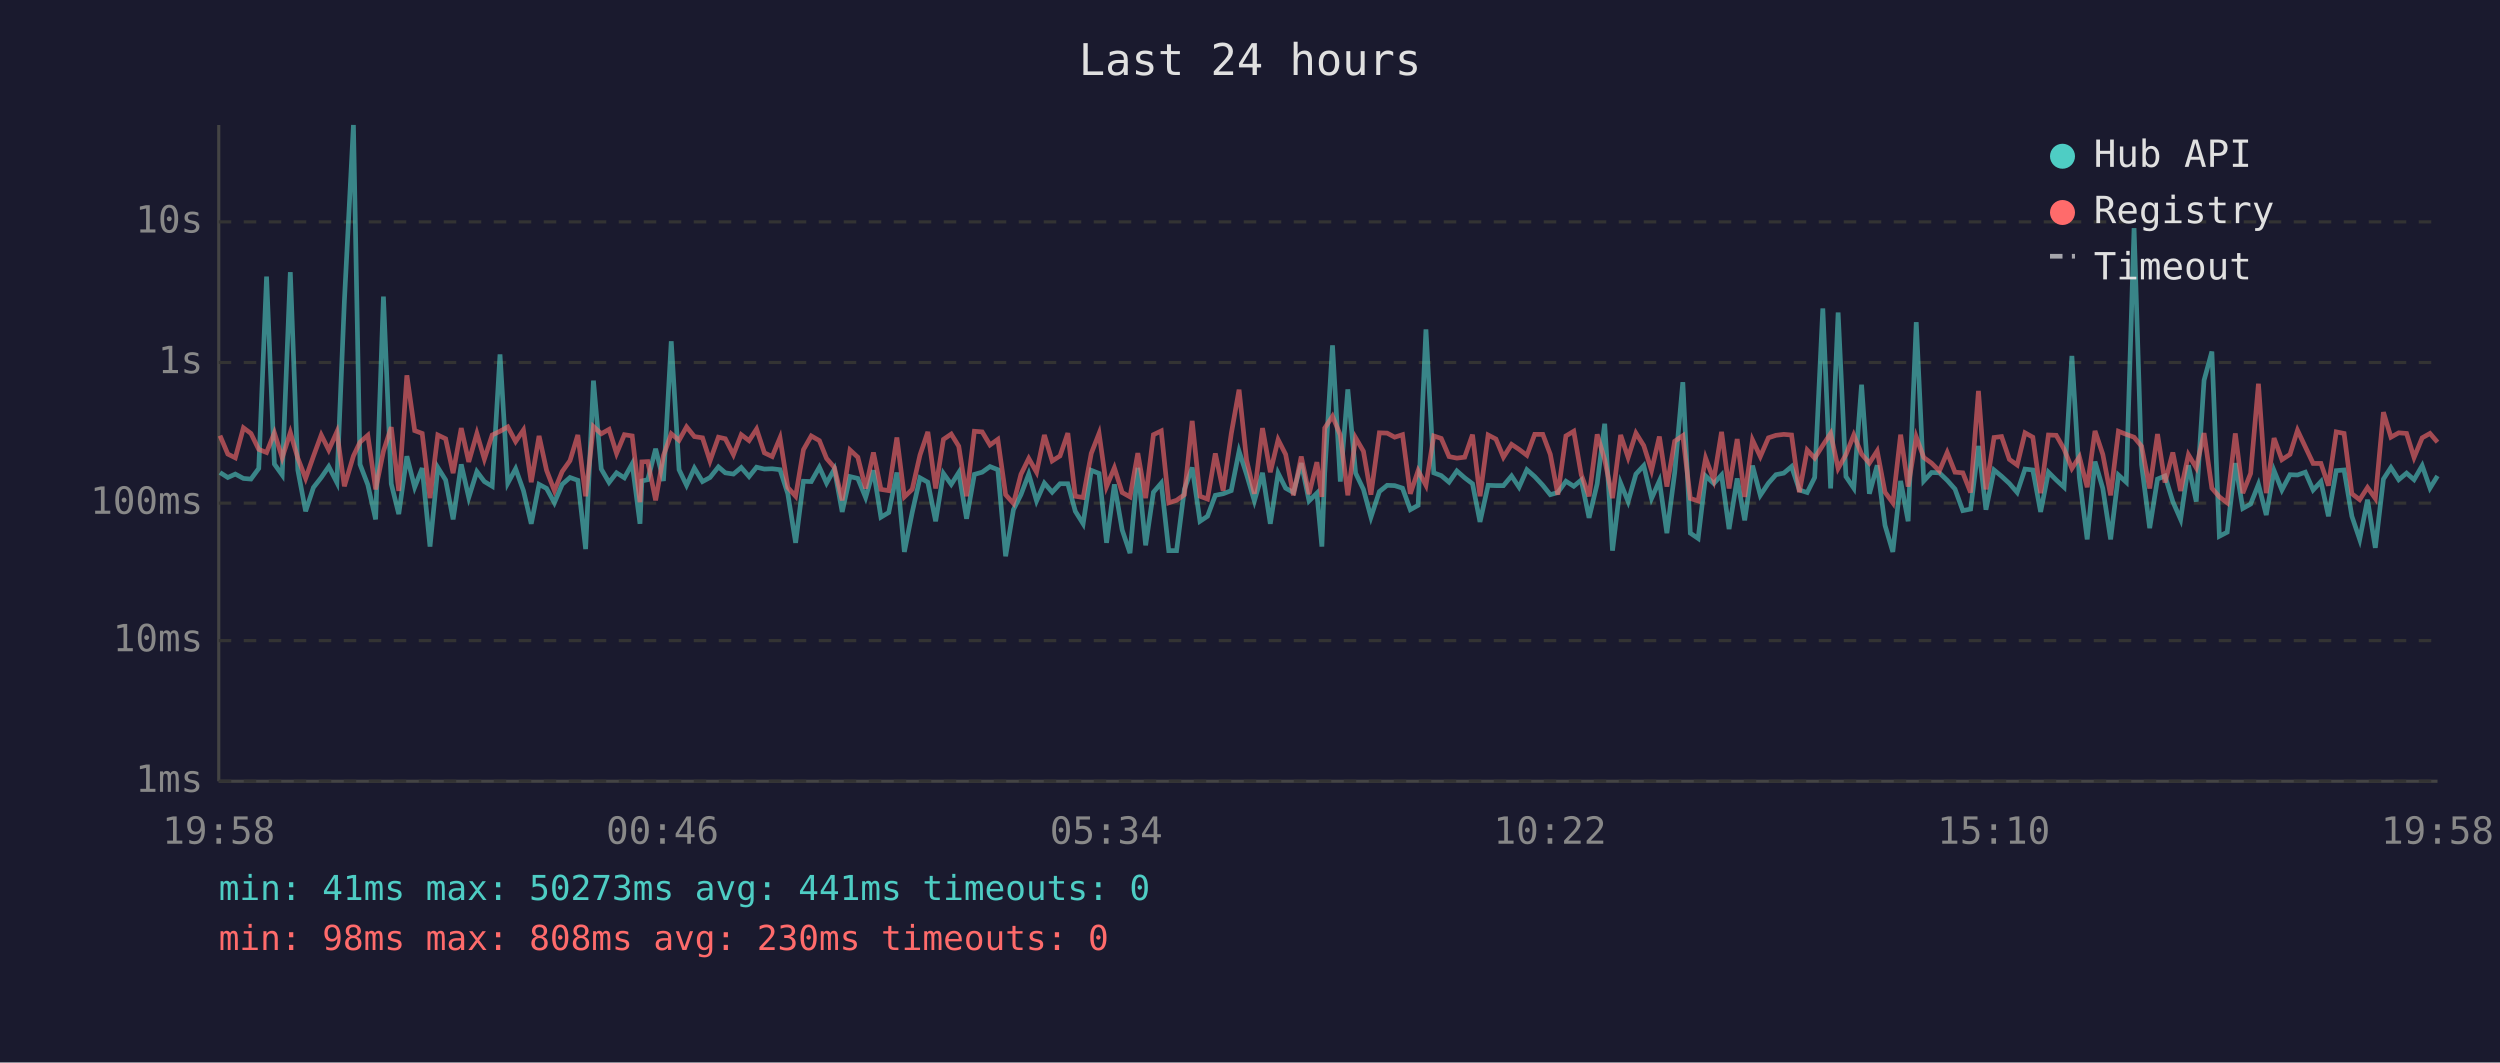
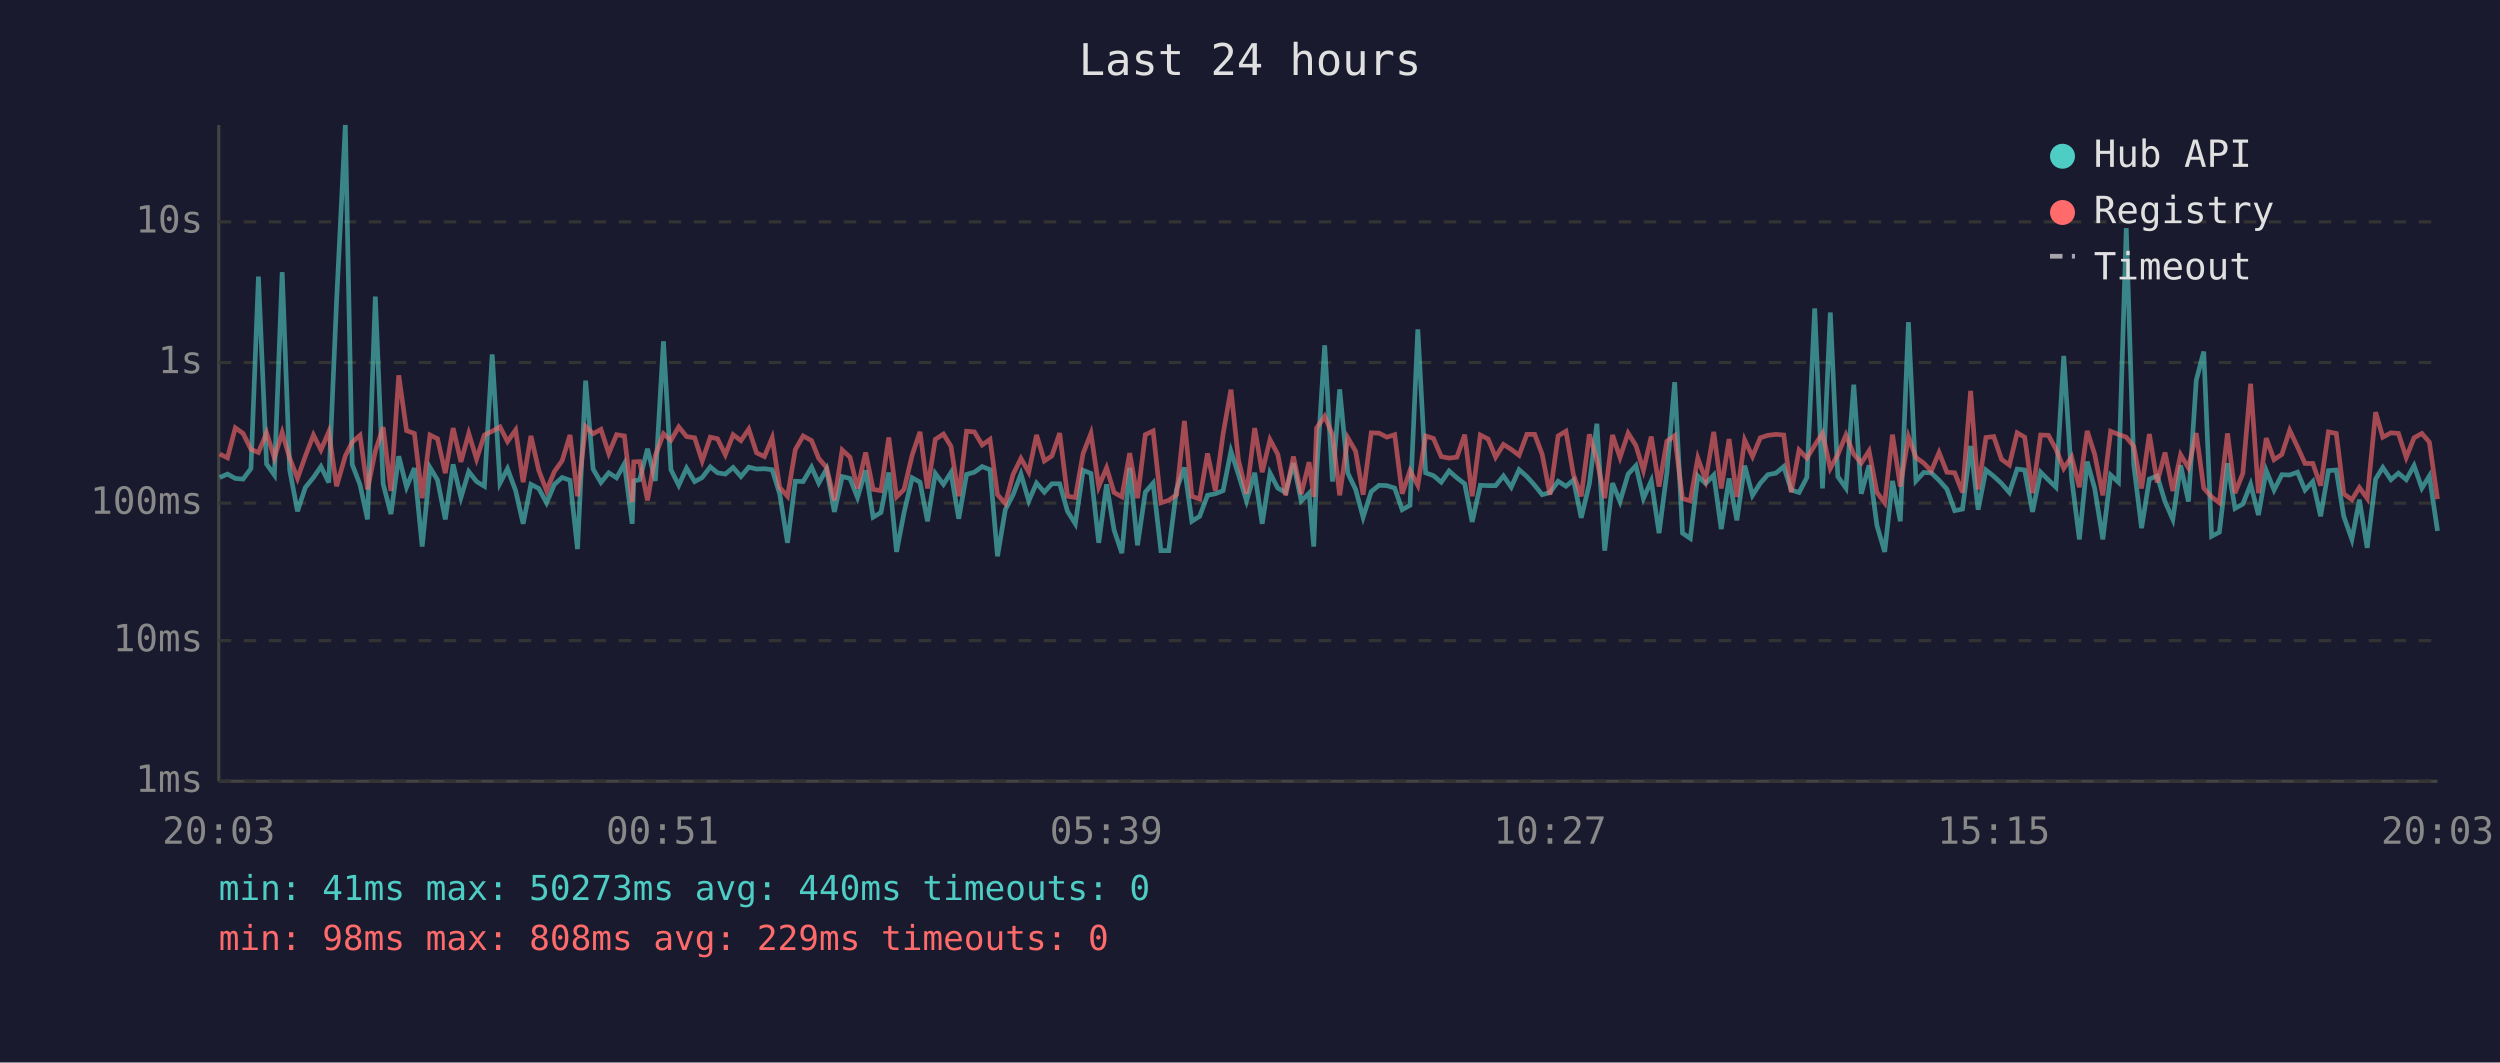
<svg xmlns="http://www.w3.org/2000/svg" viewBox="0 0 800 340" font-family="monospace" font-size="12">
  <rect width="800" height="340" fill="#1a1a2e" />
  <text x="400" y="24" fill="#e0e0e0" font-size="14" text-anchor="middle">Last 24 hours</text>
  <line x1="70" y1="40" x2="70" y2="250" stroke="#444" stroke-width="1" />
  <line x1="70" y1="250" x2="780" y2="250" stroke="#444" stroke-width="1" />
  <line x1="70" y1="250" x2="780" y2="250" stroke="#333" stroke-width="1" stroke-dasharray="4" />
  <text x="65" y="250" fill="#888" text-anchor="end" dominant-baseline="middle">1ms</text>
  <line x1="70" y1="205" x2="780" y2="205" stroke="#333" stroke-width="1" stroke-dasharray="4" />
  <text x="65" y="205" fill="#888" text-anchor="end" dominant-baseline="middle">10ms</text>
  <line x1="70" y1="161" x2="780" y2="161" stroke="#333" stroke-width="1" stroke-dasharray="4" />
  <text x="65" y="161" fill="#888" text-anchor="end" dominant-baseline="middle">100ms</text>
  <line x1="70" y1="116" x2="780" y2="116" stroke="#333" stroke-width="1" stroke-dasharray="4" />
  <text x="65" y="116" fill="#888" text-anchor="end" dominant-baseline="middle">1s</text>
  <line x1="70" y1="71" x2="780" y2="71" stroke="#333" stroke-width="1" stroke-dasharray="4" />
  <text x="65" y="71" fill="#888" text-anchor="end" dominant-baseline="middle">10s</text>
-   <text x="70" y="270" fill="#888" text-anchor="middle">19:58</text>
-   <text x="212" y="270" fill="#888" text-anchor="middle">00:46</text>
-   <text x="354" y="270" fill="#888" text-anchor="middle">05:34</text>
-   <text x="496" y="270" fill="#888" text-anchor="middle">10:22</text>
-   <text x="638" y="270" fill="#888" text-anchor="middle">15:10</text>
-   <text x="780" y="270" fill="#888" text-anchor="middle">19:58</text>
-   <polyline points="70.4,151.2 72.9,152.8 75.3,151.7 77.9,153.1 80.3,153.3 82.8,149.9 85.3,88.5 87.8,148.5 90.3,152.0 92.9,87.1 95.3,150.4 97.8,163.6 100.3,156.0 102.8,152.8 105.2,149.3 107.8,154.4 110.2,96.4 113.1,40.0 115.2,148.6 117.7,155.1 120.2,166.2 122.7,94.9 125.2,154.8 127.6,164.5 130.2,146.0 132.7,155.9 135.1,149.8 137.6,174.9 140.1,149.6 142.6,153.6 145.0,166.2 147.6,148.6 150.0,159.2 152.6,150.9 155.0,154.1 157.5,155.6 160.0,113.4 162.5,154.6 165.0,150.0 167.5,157.0 170.0,167.6 172.5,155.0 174.9,156.3 177.4,160.9 179.9,155.0 182.4,152.8 184.9,153.7 187.4,175.7 189.9,121.8 192.4,150.1 194.9,154.4 197.3,151.3 199.8,152.9 202.3,148.4 204.8,167.6 205.4,153.9 207.3,153.5 209.8,143.6 212.3,153.9 214.8,109.2 217.3,150.3 219.7,155.3 222.2,149.8 224.8,154.1 227.2,152.8 229.9,149.4 232.1,151.3 234.7,151.7 237.2,149.6 239.7,152.5 242.1,149.5 244.6,150.1 247.1,150.0 249.6,150.3 252.1,158.0 254.6,173.7 257.1,154.0 259.6,154.1 262.2,149.5 264.5,154.6 267.0,150.1 269.5,163.8 272.0,152.5 274.5,153.1 277.0,159.2 279.5,150.5 281.9,165.5 284.4,164.0 287.0,151.2 289.4,176.6 291.9,164.0 294.4,152.9 296.9,154.3 299.4,166.8 301.9,151.5 304.4,155.0 306.8,151.2 309.3,166.0 311.8,151.8 314.3,151.1 316.8,149.3 319.3,150.3 321.8,178.0 324.3,163.1 326.7,158.3 329.2,151.7 331.7,160.3 334.2,154.6 336.7,157.5 339.2,154.8 341.7,154.8 344.1,163.6 346.6,167.6 349.2,150.5 351.7,151.5 354.1,173.7 356.6,155.0 359.1,169.6 361.6,177.0 364.1,149.7 366.6,174.5 369.1,157.5 371.6,154.6 374.0,176.2 376.5,176.2 379.0,156.6 381.5,149.6 384.0,166.8 386.4,165.2 388.9,158.5 391.4,158.0 394.0,157.0 396.5,144.4 398.9,151.8 401.4,160.3 404.0,151.3 406.5,167.6 409.0,151.4 411.4,156.2 413.9,157.6 416.4,148.2 418.9,160.3 421.4,157.8 423.0,174.9 423.9,151.5 426.4,110.5 428.9,154.1 431.3,124.6 433.8,151.4 436.3,156.6 438.7,165.5 441.4,157.3 443.9,155.3 446.3,155.4 448.8,156.2 451.3,163.1 453.8,161.7 456.3,105.4 458.8,151.3 461.2,152.2 463.7,154.3 466.2,150.7 468.7,152.9 471.2,154.8 473.6,167.0 476.2,155.3 478.7,155.4 481.1,155.4 483.7,152.3 486.1,155.9 488.6,150.3 491.1,152.5 493.7,155.3 496.1,158.3 498.5,157.6 501.1,154.0 503.6,155.6 506.0,153.6 508.5,165.7 511.1,154.8 513.5,135.6 516.0,176.2 518.6,154.6 521.0,160.5 523.5,151.7 526.0,149.0 528.5,159.5 531.0,153.9 533.4,170.6 535.9,151.3 538.5,122.3 540.9,170.6 543.4,172.3 545.8,152.3 548.4,154.7 550.9,152.0 553.3,169.3 555.9,153.1 558.3,166.5 560.8,149.0 563.3,158.5 565.9,154.6 568.3,151.9 570.8,151.4 573.3,149.3 575.8,156.8 578.3,157.6 580.7,152.8 583.3,98.7 585.8,156.3 588.2,100.0 590.7,152.5 593.2,156.2 595.7,123.1 598.2,158.0 600.7,148.9 603.2,168.1 605.7,176.6 608.2,153.9 610.6,166.8 613.2,103.1 615.6,153.9 618.1,151.2 620.6,151.3 623.1,153.7 625.6,156.5 628.1,163.4 630.6,162.9 633.1,142.7 635.5,163.1 638.1,150.4 640.5,152.4 643.0,154.7 645.5,157.6 648.0,150.1 650.5,150.4 653.0,163.8 655.5,151.1 658.0,153.6 660.5,155.9 663.0,113.9 665.4,152.9 667.9,172.6 670.4,147.7 672.9,156.3 675.4,172.6 677.9,152.0 680.4,154.3 682.9,73.0 685.3,148.7 687.9,169.0 690.4,153.3 692.8,152.3 695.3,160.5 697.8,166.2 700.3,148.9 702.8,160.5 705.3,121.7 707.8,112.5 710.2,171.6 712.7,170.3 715.3,148.2 717.7,162.7 720.2,161.3 722.7,155.0 725.2,164.8 727.7,150.6 730.2,156.8 732.8,151.9 735.2,152.0 737.7,151.1 740.2,156.8 742.7,154.1 745.1,165.2 747.6,150.6 750.1,150.4 752.6,165.2 755.1,172.6 757.6,159.9 760.1,175.3 762.7,153.3 765.1,149.6 767.6,153.5 770.1,151.4 772.5,153.5 775.1,149.0 777.6,156.2 780.0,152.3" fill="none" stroke="#4ecdc4" stroke-width="1.5" opacity="0.6" />
-   <polyline points="70.4,139.4 72.9,145.3 75.3,146.5 77.9,136.9 80.3,138.7 82.8,143.8 85.3,144.8 87.8,138.5 90.3,146.5 92.9,138.4 95.3,146.6 97.8,153.1 100.3,146.0 102.8,139.2 105.2,144.0 107.8,138.2 110.2,155.6 113.1,145.9 115.2,141.5 117.7,139.3 120.2,156.6 122.7,144.4 125.2,136.7 127.6,157.1 130.2,120.1 132.7,137.8 135.1,138.7 137.6,159.4 140.1,139.2 142.6,140.4 145.0,151.4 147.6,137.0 150.0,147.8 152.6,138.7 155.0,146.9 157.5,139.2 160.0,138.0 162.5,136.6 165.0,141.3 167.5,137.6 170.0,154.3 172.5,139.5 174.9,150.5 177.4,157.0 179.9,150.9 182.4,147.4 184.9,139.2 187.4,158.8 189.9,136.5 192.4,138.8 194.9,137.4 197.3,145.1 199.8,139.1 202.3,139.5 204.8,160.7 205.4,147.8 207.3,147.7 209.8,160.1 212.3,145.8 214.8,138.8 217.3,140.9 219.7,136.6 222.2,139.7 224.8,140.1 227.2,147.5 229.9,139.9 232.1,140.4 234.7,145.5 237.2,139.1 239.7,141.0 242.1,137.3 244.6,144.9 247.1,146.1 249.6,140.1 252.1,156.0 254.6,158.8 257.1,143.9 259.6,139.5 262.2,141.0 264.5,146.7 267.0,149.6 269.5,160.1 272.0,144.0 274.5,146.3 277.0,156.3 279.5,144.8 281.9,156.6 284.4,157.0 287.0,140.0 289.4,159.0 291.9,156.6 294.4,145.6 296.9,138.2 299.4,156.3 301.9,140.6 304.4,138.9 306.8,142.8 309.3,158.8 311.8,138.0 314.3,138.2 316.8,142.4 319.3,140.6 321.8,158.3 324.3,161.1 326.7,151.8 329.2,146.7 331.7,151.1 334.2,139.2 336.7,147.5 339.2,145.9 341.7,138.6 344.1,158.8 346.6,159.2 349.2,145.1 351.7,138.7 354.1,155.7 356.6,149.7 359.1,157.6 361.6,159.0 364.1,145.0 366.6,159.4 369.1,139.1 371.6,137.9 374.0,160.9 376.5,160.1 379.0,158.3 381.5,134.7 384.0,158.8 386.4,159.7 388.9,145.1 391.4,157.0 394.0,138.8 396.5,124.7 398.9,147.2 401.4,158.0 404.0,137.0 406.5,151.1 409.0,140.7 411.4,145.4 413.9,158.5 416.4,146.1 418.9,158.1 421.4,147.9 423.0,159.0 423.9,137.0 426.4,133.2 428.9,139.2 431.3,158.5 433.8,140.1 436.3,144.4 438.7,158.3 441.4,138.5 443.9,138.6 446.3,139.9 448.8,139.1 451.3,158.0 453.8,150.6 456.3,155.3 458.8,139.5 461.2,140.3 463.7,146.1 466.2,146.6 468.7,146.3 471.2,139.1 473.6,158.8 476.2,139.2 478.7,140.5 481.1,146.3 483.7,142.2 486.1,143.8 488.6,145.7 491.1,139.0 493.7,139.0 496.1,145.4 498.5,158.3 501.1,139.5 503.6,138.0 506.0,151.9 508.5,158.8 511.1,139.0 513.5,147.1 516.0,159.4 518.6,139.2 521.0,146.4 523.5,138.6 526.0,142.6 528.5,150.5 531.0,139.7 533.4,155.7 535.9,141.2 538.5,139.4 540.9,159.5 543.4,160.3 545.8,146.6 548.4,153.6 550.9,138.2 553.3,156.3 555.9,140.5 558.3,159.0 560.8,140.8 563.3,146.1 565.9,140.1 568.3,139.3 570.8,139.0 573.3,139.2 575.8,157.5 578.3,144.0 580.7,146.6 583.3,142.5 585.8,138.7 588.2,149.9 590.7,145.5 593.2,139.2 595.7,145.3 598.2,148.2 600.7,144.3 603.2,157.5 605.7,160.9 608.2,139.1 610.6,155.7 613.2,139.8 615.6,146.4 618.1,148.2 620.6,150.7 623.1,144.8 625.6,151.1 628.1,151.3 630.6,157.6 633.1,125.1 635.5,156.6 638.1,140.0 640.5,139.7 643.0,147.0 645.5,148.8 648.0,138.5 650.5,139.9 653.0,157.8 655.5,139.2 658.0,139.3 660.5,143.7 663.0,149.9 665.4,146.2 667.9,155.9 670.4,137.9 672.9,145.4 675.4,158.5 677.9,138.0 680.4,139.0 682.9,139.9 685.3,142.8 687.9,156.3 690.4,138.9 692.8,154.4 695.3,144.8 697.8,157.1 700.3,145.5 702.8,149.7 705.3,138.6 707.8,156.2 710.2,159.0 712.7,160.9 715.3,138.7 717.7,157.8 720.2,151.5 722.7,122.8 725.2,157.8 727.7,140.2 730.2,147.1 732.8,145.4 735.2,137.7 737.7,143.0 740.2,148.3 742.7,148.3 745.1,155.4 747.6,138.2 750.1,138.7 752.6,158.0 755.1,159.9 757.6,156.0 760.1,159.5 762.7,131.9 765.1,139.9 767.6,138.5 770.1,138.7 772.5,146.4 775.1,140.1 777.6,138.7 780.0,141.5" fill="none" stroke="#ff6b6b" stroke-width="1.5" opacity="0.6" />
+   <text x="70" y="270" fill="#888" text-anchor="middle">20:03</text>
+   <text x="212" y="270" fill="#888" text-anchor="middle">00:51</text>
+   <text x="354" y="270" fill="#888" text-anchor="middle">05:39</text>
+   <text x="496" y="270" fill="#888" text-anchor="middle">10:27</text>
+   <text x="638" y="270" fill="#888" text-anchor="middle">15:15</text>
+   <text x="780" y="270" fill="#888" text-anchor="middle">20:03</text>
+   <polyline points="70.3,152.8 72.8,151.7 75.3,153.1 77.8,153.3 80.3,149.9 82.7,88.5 85.3,148.5 87.8,152.0 90.3,87.1 92.7,150.4 95.2,163.6 97.7,156.0 100.3,152.8 102.7,149.3 105.2,154.4 107.7,96.4 110.5,40.0 112.7,148.6 115.2,155.1 117.6,166.2 120.1,94.9 122.6,154.8 125.1,164.5 127.6,146.0 130.1,155.9 132.6,149.8 135.1,174.9 137.6,149.6 140.0,153.6 142.5,166.2 145.0,148.6 147.5,159.2 150.0,150.9 152.5,154.1 155.0,155.6 157.5,113.4 160.0,154.6 162.4,150.0 165.0,157.0 167.4,167.6 169.9,155.0 172.4,156.3 174.9,160.9 177.4,155.0 179.9,152.8 182.4,153.7 184.8,175.7 187.4,121.8 189.8,150.1 192.3,154.4 194.8,151.3 197.3,152.9 199.8,148.4 202.3,167.6 202.8,153.9 204.7,153.5 207.2,143.6 209.7,153.9 212.3,109.2 214.7,150.3 217.2,155.3 219.7,149.8 222.3,154.1 224.7,152.8 227.3,149.4 229.6,151.3 232.1,151.7 234.6,149.6 237.1,152.5 239.6,149.5 242.1,150.1 244.6,150.0 247.1,150.3 249.5,158.0 252.0,173.7 254.5,154.0 257.0,154.1 259.7,149.5 262.0,154.6 264.5,150.1 267.0,163.8 269.5,152.5 272.0,153.1 274.4,159.2 277.0,150.5 279.4,165.5 281.9,164.0 284.4,151.2 286.9,176.6 289.3,164.0 291.9,152.9 294.4,154.3 296.8,166.8 299.3,151.5 301.9,155.0 304.3,151.2 306.8,166.0 309.3,151.8 311.8,151.1 314.3,149.3 316.8,150.3 319.2,178.0 321.7,163.1 324.2,158.3 326.7,151.7 329.2,160.3 331.7,154.6 334.2,157.5 336.6,154.8 339.1,154.8 341.6,163.6 344.1,167.6 346.6,150.5 349.1,151.5 351.6,173.7 354.1,155.0 356.5,169.6 359.0,177.0 361.5,149.7 364.0,174.5 366.5,157.5 369.0,154.6 371.5,176.2 374.0,176.2 376.5,156.6 379.0,149.6 381.4,166.8 383.9,165.2 386.4,158.5 388.9,158.0 391.4,157.0 393.9,144.4 396.3,151.8 398.9,160.3 401.5,151.3 403.9,167.6 406.4,151.4 408.9,156.2 411.4,157.6 413.9,148.2 416.4,160.3 418.9,157.8 420.4,174.9 421.3,151.5 423.9,110.5 426.4,154.1 428.7,124.6 431.3,151.4 433.8,156.6 436.2,165.5 438.8,157.3 441.3,155.3 443.8,155.4 446.3,156.2 448.7,163.1 451.2,161.7 453.7,105.4 456.2,151.3 458.7,152.2 461.2,154.3 463.7,150.7 466.2,152.9 468.7,154.8 471.1,167.0 473.7,155.3 476.2,155.4 478.6,155.4 481.1,152.3 483.6,155.9 486.1,150.3 488.6,152.5 491.1,155.3 493.5,158.3 496.0,157.6 498.6,154.0 501.1,155.6 503.5,153.6 506.0,165.7 508.6,154.8 511.0,135.6 513.5,176.2 516.0,154.6 518.4,160.5 521.0,151.7 523.5,149.0 525.9,159.5 528.4,153.9 530.9,170.6 533.4,151.3 535.9,122.3 538.4,170.6 540.9,172.3 543.3,152.3 545.8,154.7 548.4,152.0 550.8,169.3 553.3,153.1 555.8,166.5 558.3,149.0 560.8,158.5 563.3,154.6 565.7,151.9 568.3,151.4 570.8,149.3 573.2,156.8 575.7,157.6 578.2,152.8 580.7,98.7 583.2,156.3 585.7,100.0 588.1,152.5 590.7,156.2 593.2,123.1 595.6,158.0 598.1,148.9 600.6,168.1 603.1,176.6 605.6,153.9 608.1,166.8 610.7,103.1 613.1,153.9 615.6,151.2 618.0,151.3 620.5,153.7 623.0,156.5 625.5,163.4 628.0,162.9 630.6,142.7 633.0,163.1 635.5,150.4 638.0,152.4 640.5,154.7 643.0,157.6 645.5,150.1 647.9,150.4 650.4,163.8 653.0,151.1 655.5,153.6 657.9,155.9 660.4,113.9 662.9,152.9 665.4,172.6 667.9,147.7 670.3,156.3 672.9,172.6 675.4,152.0 677.9,154.3 680.4,73.0 682.8,148.7 685.3,169.0 687.8,153.3 690.3,152.3 692.8,160.5 695.3,166.2 697.8,148.9 700.3,160.5 702.8,121.7 705.2,112.5 707.7,171.6 710.2,170.3 712.8,148.2 715.2,162.7 717.7,161.3 720.2,155.0 722.7,164.8 725.2,150.6 727.7,156.8 730.2,151.9 732.7,152.0 735.2,151.1 737.6,156.8 740.1,154.1 742.6,165.2 745.1,150.6 747.6,150.4 750.0,165.2 752.6,172.6 755.0,159.9 757.5,175.3 760.2,153.3 762.5,149.6 765.1,153.5 767.5,151.4 770.0,153.5 772.5,149.0 775.0,156.2 777.4,152.3 780.0,169.9" fill="none" stroke="#4ecdc4" stroke-width="1.5" opacity="0.6" />
+   <polyline points="70.3,145.3 72.8,146.5 75.3,136.9 77.8,138.7 80.3,143.8 82.7,144.8 85.3,138.5 87.8,146.5 90.3,138.4 92.7,146.6 95.2,153.1 97.7,146.0 100.3,139.2 102.7,144.0 105.2,138.2 107.7,155.6 110.5,145.9 112.7,141.5 115.2,139.3 117.6,156.6 120.1,144.4 122.6,136.7 125.1,157.1 127.6,120.1 130.1,137.8 132.6,138.7 135.1,159.4 137.6,139.2 140.0,140.4 142.5,151.4 145.0,137.0 147.5,147.8 150.0,138.7 152.5,146.9 155.0,139.2 157.5,138.0 160.0,136.6 162.4,141.3 165.0,137.6 167.4,154.3 169.9,139.5 172.4,150.5 174.9,157.0 177.4,150.9 179.9,147.4 182.4,139.2 184.8,158.8 187.4,136.5 189.8,138.8 192.3,137.4 194.8,145.1 197.3,139.1 199.8,139.5 202.3,160.7 202.8,147.8 204.7,147.7 207.2,160.1 209.7,145.8 212.3,138.8 214.7,140.9 217.2,136.6 219.7,139.7 222.3,140.1 224.7,147.5 227.3,139.9 229.6,140.4 232.1,145.5 234.6,139.1 237.1,141.0 239.6,137.3 242.1,144.9 244.6,146.1 247.1,140.1 249.5,156.0 252.0,158.8 254.5,143.9 257.0,139.5 259.7,141.0 262.0,146.7 264.5,149.6 267.0,160.1 269.5,144.0 272.0,146.3 274.4,156.3 277.0,144.8 279.4,156.6 281.9,157.0 284.4,140.0 286.9,159.0 289.3,156.6 291.9,145.6 294.4,138.2 296.8,156.3 299.3,140.6 301.9,138.9 304.3,142.8 306.8,158.8 309.3,138.0 311.8,138.2 314.3,142.4 316.8,140.6 319.2,158.3 321.7,161.1 324.2,151.8 326.7,146.7 329.2,151.1 331.7,139.2 334.2,147.5 336.6,145.9 339.1,138.6 341.6,158.8 344.1,159.2 346.6,145.1 349.1,138.7 351.6,155.7 354.1,149.7 356.5,157.6 359.0,159.0 361.5,145.0 364.0,159.4 366.5,139.1 369.0,137.9 371.5,160.9 374.0,160.1 376.5,158.3 379.0,134.7 381.4,158.8 383.9,159.7 386.4,145.1 388.9,157.0 391.4,138.8 393.9,124.7 396.3,147.2 398.9,158.0 401.5,137.0 403.9,151.1 406.4,140.7 408.9,145.4 411.4,158.5 413.9,146.1 416.4,158.1 418.9,147.9 420.4,159.0 421.3,137.0 423.9,133.2 426.4,139.2 428.7,158.5 431.3,140.1 433.8,144.4 436.2,158.3 438.8,138.5 441.3,138.6 443.8,139.9 446.3,139.1 448.7,158.0 451.2,150.6 453.7,155.3 456.2,139.5 458.7,140.3 461.2,146.1 463.7,146.6 466.2,146.3 468.7,139.1 471.1,158.8 473.7,139.2 476.2,140.5 478.6,146.3 481.1,142.2 483.6,143.8 486.1,145.7 488.6,139.0 491.1,139.0 493.5,145.4 496.0,158.3 498.6,139.5 501.1,138.0 503.5,151.9 506.0,158.8 508.6,139.0 511.0,147.1 513.5,159.4 516.0,139.2 518.4,146.4 521.0,138.6 523.5,142.6 525.9,150.5 528.4,139.7 530.9,155.7 533.4,141.2 535.9,139.4 538.4,159.5 540.9,160.3 543.3,146.6 545.8,153.6 548.4,138.2 550.8,156.3 553.3,140.5 555.8,159.0 558.3,140.8 560.8,146.1 563.3,140.1 565.7,139.3 568.3,139.0 570.8,139.2 573.2,157.5 575.7,144.0 578.2,146.6 580.7,142.5 583.2,138.7 585.7,149.9 588.1,145.5 590.7,139.2 593.2,145.3 595.6,148.2 598.1,144.3 600.6,157.5 603.1,160.9 605.6,139.1 608.1,155.7 610.7,139.8 613.1,146.4 615.6,148.2 618.0,150.7 620.5,144.8 623.0,151.1 625.5,151.3 628.0,157.6 630.6,125.1 633.0,156.6 635.5,140.0 638.0,139.7 640.5,147.0 643.0,148.8 645.5,138.5 647.9,139.9 650.4,157.8 653.0,139.2 655.5,139.3 657.9,143.7 660.4,149.9 662.9,146.2 665.4,155.9 667.9,137.9 670.3,145.4 672.9,158.5 675.4,138.0 677.9,139.0 680.4,139.9 682.8,142.8 685.3,156.3 687.8,138.9 690.3,154.4 692.8,144.8 695.3,157.1 697.8,145.5 700.3,149.7 702.8,138.6 705.2,156.2 707.7,159.0 710.2,160.9 712.8,138.7 715.2,157.8 717.7,151.5 720.2,122.8 722.7,157.8 725.2,140.2 727.7,147.1 730.2,145.4 732.7,137.7 735.2,143.0 737.6,148.3 740.1,148.3 742.6,155.4 745.1,138.2 747.6,138.7 750.0,158.0 752.6,159.9 755.0,156.0 757.5,159.5 760.2,131.9 762.5,139.9 765.1,138.5 767.5,138.7 770.0,146.4 772.5,140.1 775.0,138.7 777.4,141.5 780.0,159.7" fill="none" stroke="#ff6b6b" stroke-width="1.5" opacity="0.6" />
  <circle cx="660" cy="50" r="4" fill="#4ecdc4" />
  <text x="670" y="50" fill="#e0e0e0" dominant-baseline="middle">Hub API</text>
  <circle cx="660" cy="68" r="4" fill="#ff6b6b" />
  <text x="670" y="68" fill="#e0e0e0" dominant-baseline="middle">Registry</text>
  <line x1="656" y1="82" x2="664" y2="82" stroke="#e0e0e0" stroke-width="1.5" stroke-dasharray="4,3" opacity="0.7" />
  <text x="670" y="86" fill="#e0e0e0" dominant-baseline="middle">Timeout</text>
-   <text x="70" y="288" fill="#4ecdc4" font-size="11">min: 41ms  max: 50273ms  avg: 441ms  timeouts: 0</text>
-   <text x="70" y="304" fill="#ff6b6b" font-size="11">min: 98ms  max: 808ms  avg: 230ms  timeouts: 0</text>
+   <text x="70" y="288" fill="#4ecdc4" font-size="11">min: 41ms  max: 50273ms  avg: 440ms  timeouts: 0</text>
+   <text x="70" y="304" fill="#ff6b6b" font-size="11">min: 98ms  max: 808ms  avg: 229ms  timeouts: 0</text>
</svg>
